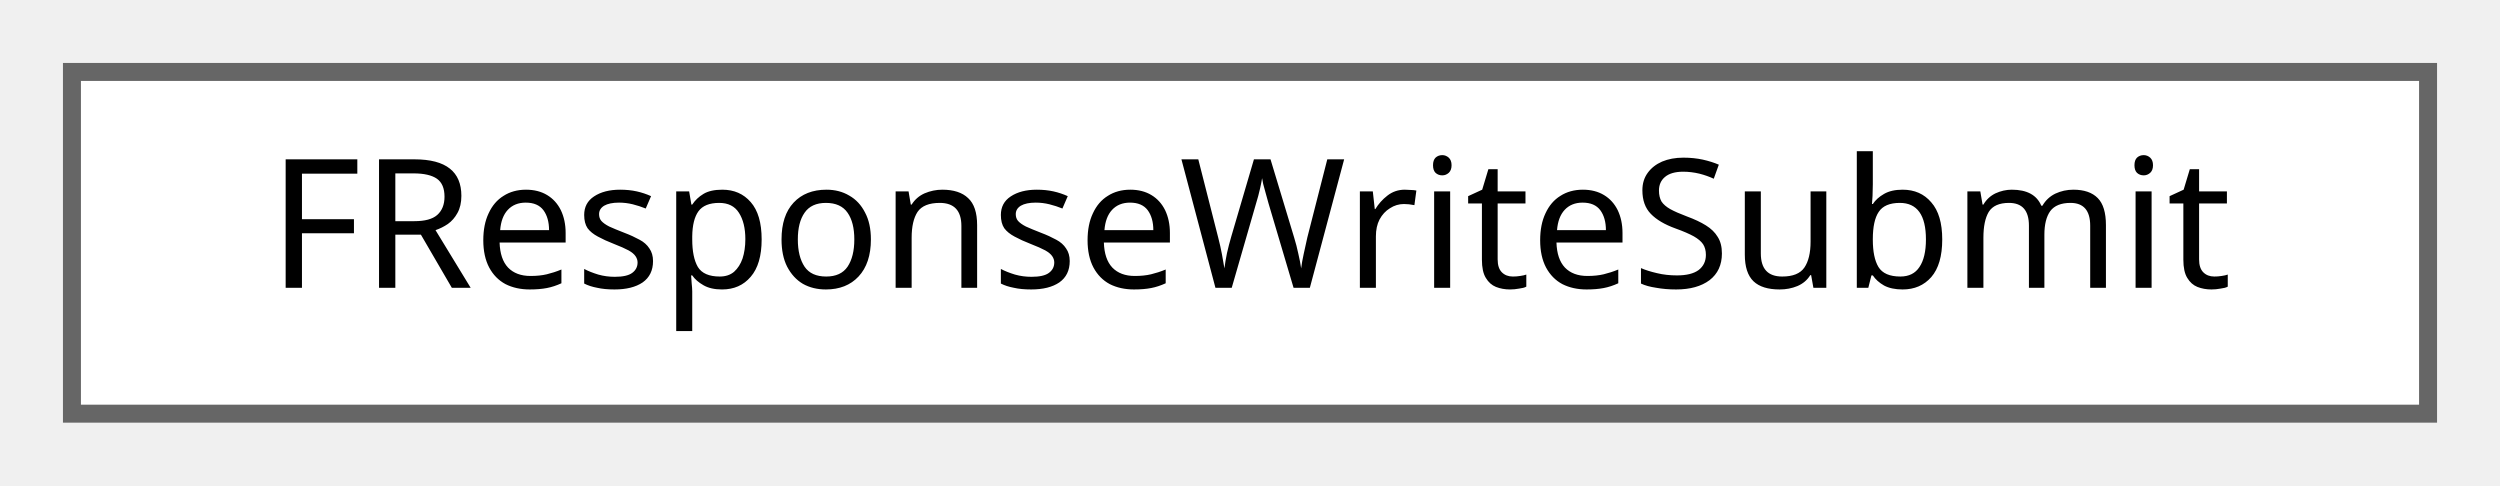
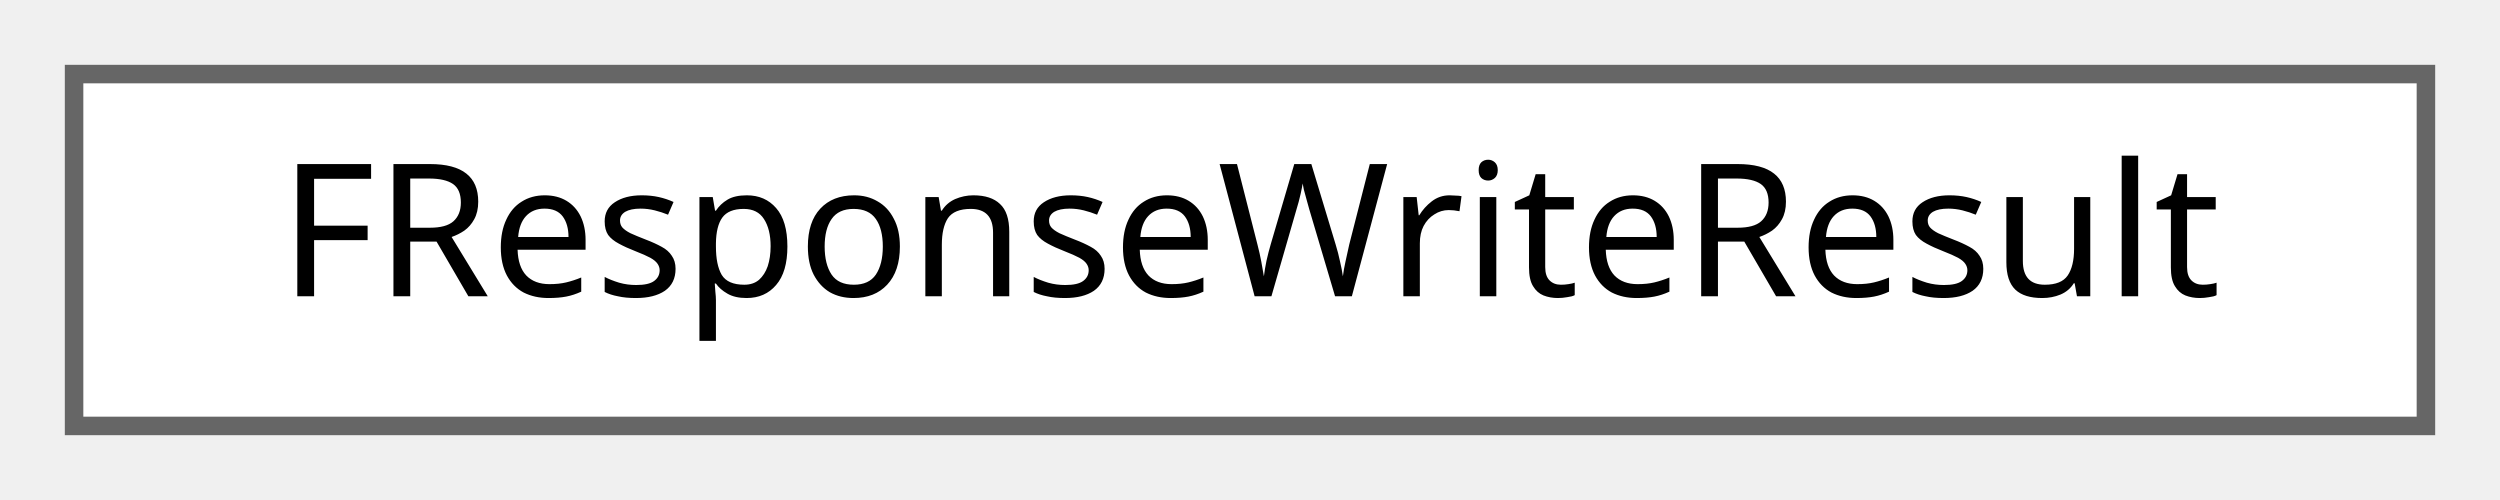
- <svg xmlns="http://www.w3.org/2000/svg" xmlns:xlink="http://www.w3.org/1999/xlink" width="139pt" height="27pt" viewBox="0.00 0.00 139.00 27.00">
+ <svg xmlns="http://www.w3.org/2000/svg" xmlns:xlink="http://www.w3.org/1999/xlink" width="135pt" height="27pt" viewBox="0.00 0.00 135.00 27.00">
  <g id="graph0" class="graph" transform="scale(1 1) rotate(0) translate(4 23)">
    <g id="Node000000" class="node">
      <g id="a_Node000000">
-         <a xlink:href="structFResponseWriteSubmit.html" target="_top" xlink:title="Write Submit 응답 구조체입니다.">
-           <polygon fill="white" stroke="#666666" points="131,-19 0,-19 0,0 131,0 131,-19" />
-           <text text-anchor="middle" x="65.5" y="-7" font-family="Malgun Gothic" font-size="10.00">FResponseWriteSubmit</text>
+         <a xlink:href="structFResponseWriteResult.html" target="_top" xlink:title=" ">
+           <polygon fill="white" stroke="#666666" points="127,-19 0,-19 0,0 127,0 127,-19" />
+           <text text-anchor="middle" x="63.5" y="-7" font-family="Malgun Gothic" font-size="10.00">FResponseWriteResult</text>
        </a>
      </g>
    </g>
  </g>
</svg>
